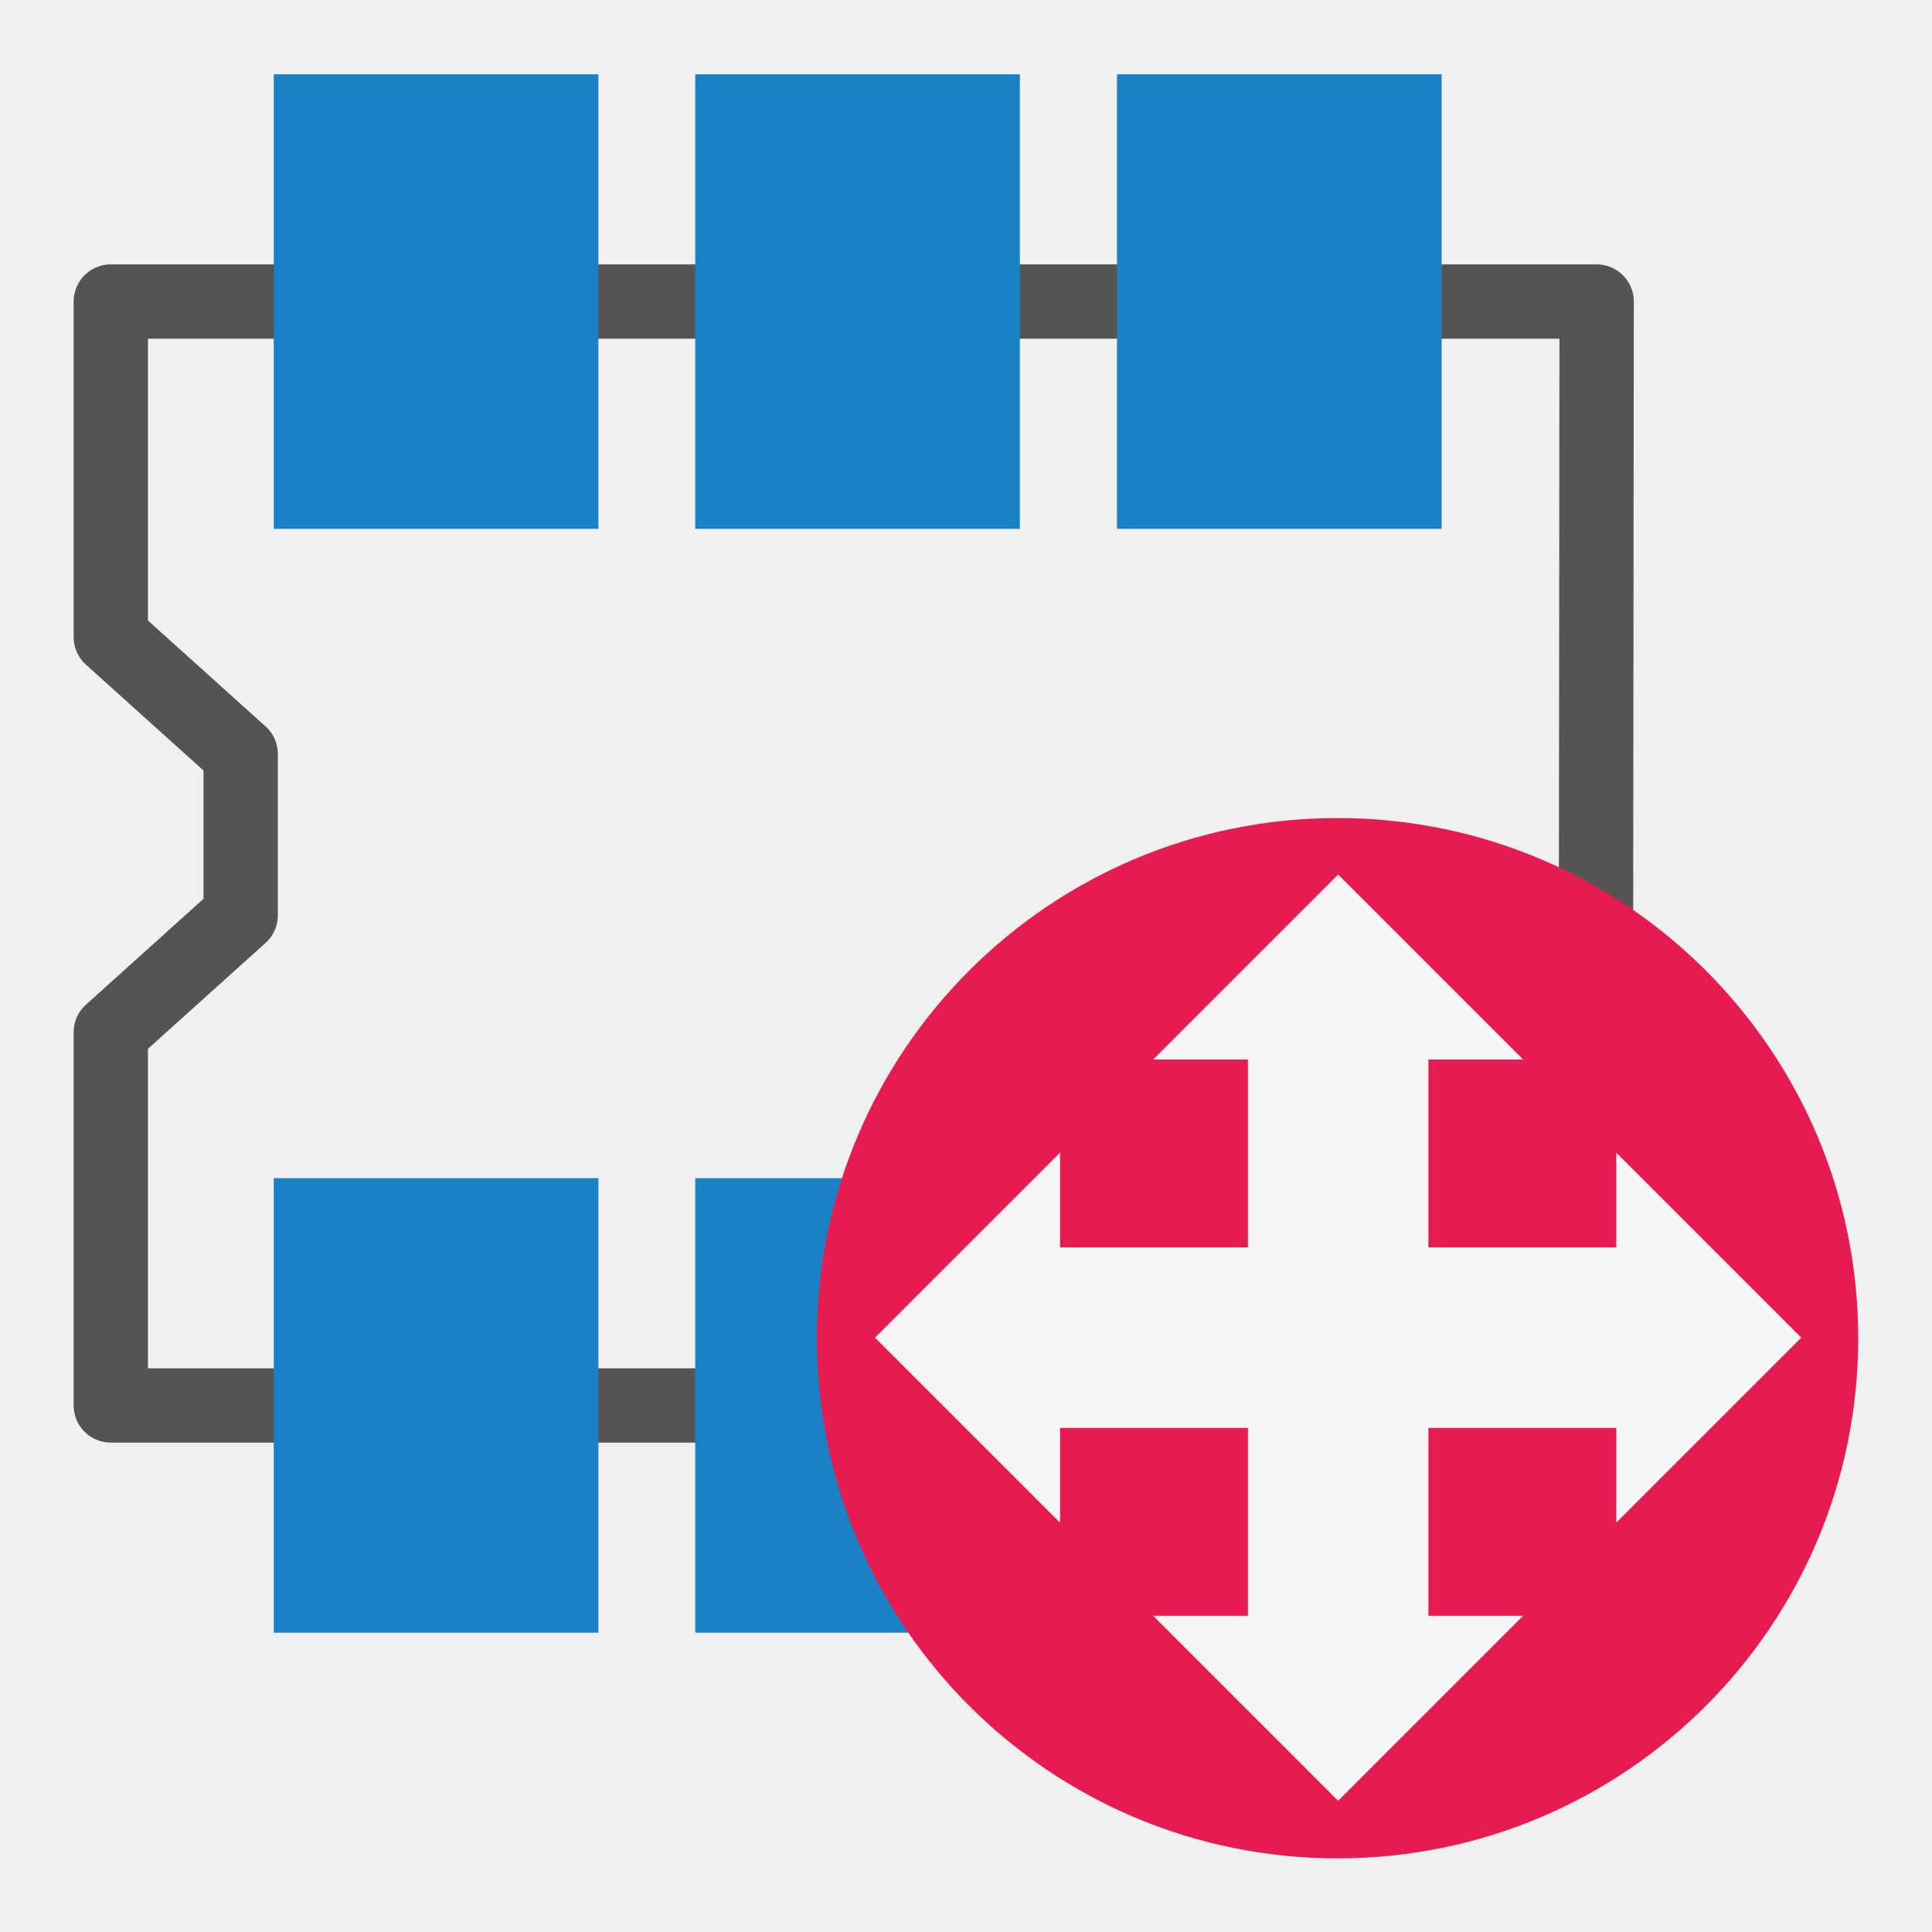
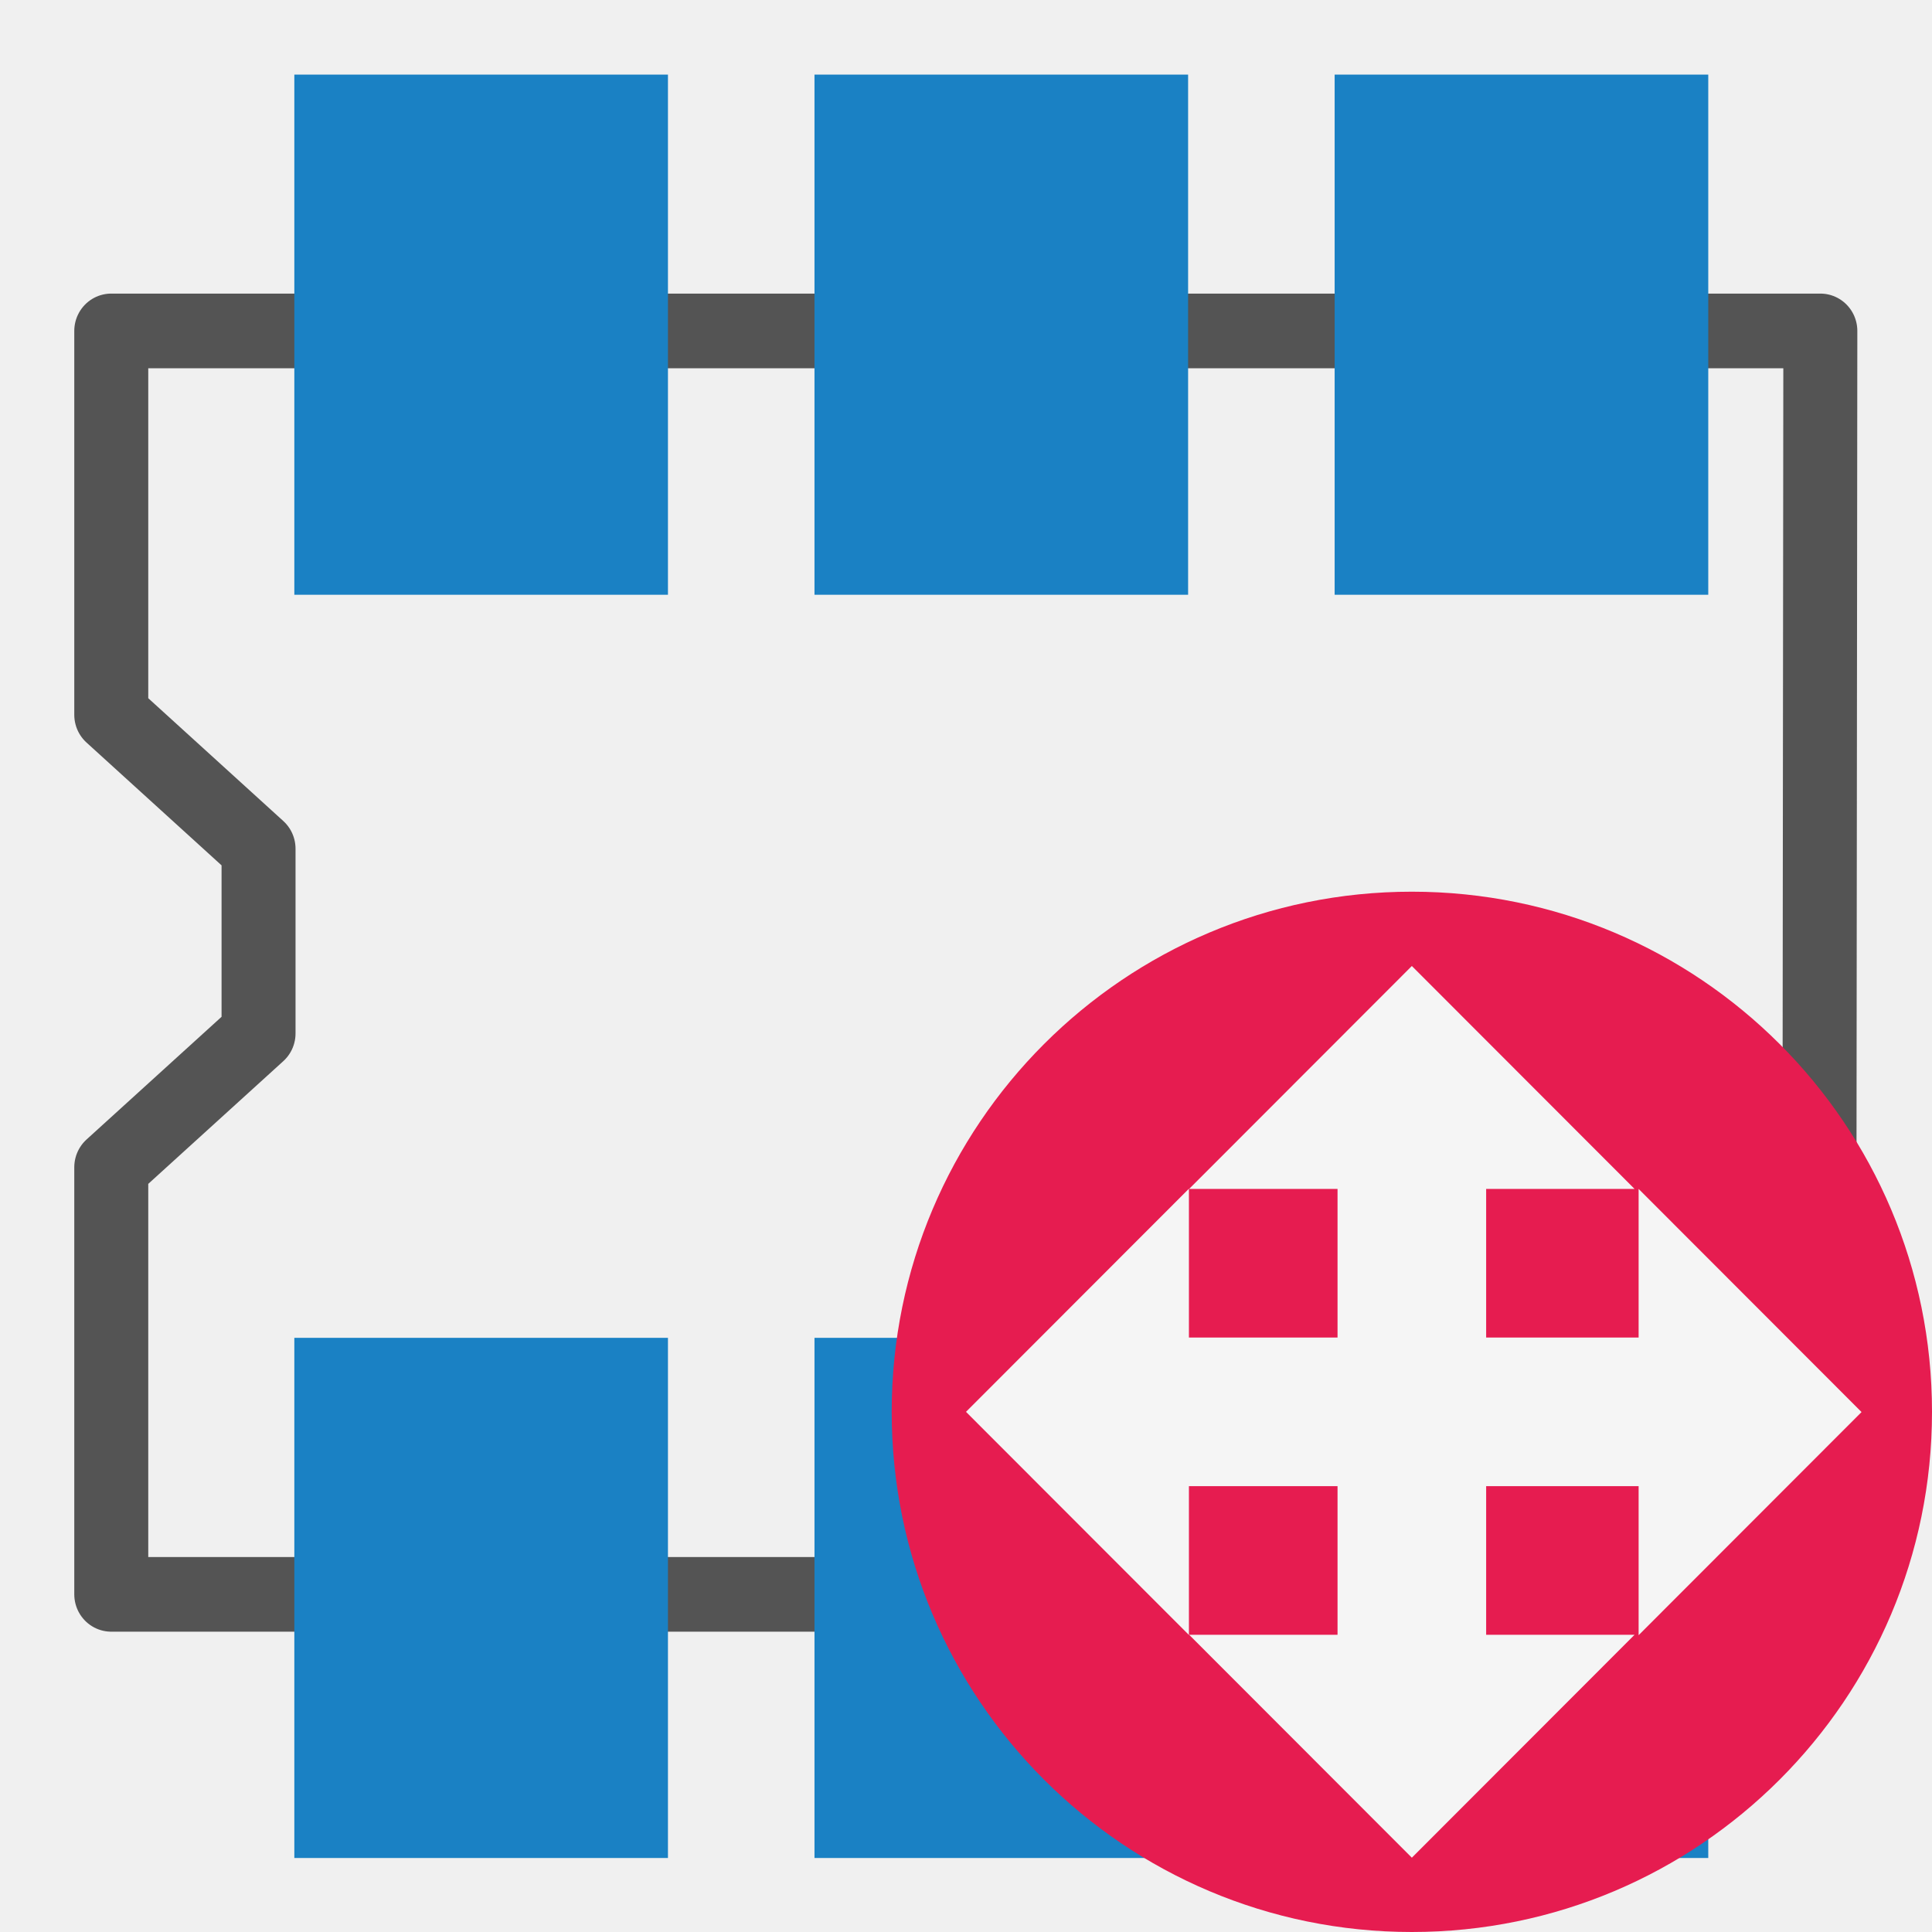
<svg xmlns="http://www.w3.org/2000/svg" id="Слой_1" data-name="Слой 1" viewBox="0 0 26 26" version="1.1">
-   <defs id="defs4">
-     <style id="style2">.cls-1{fill:none;stroke:#545454;stroke-linecap:round;stroke-linejoin:round;}.cls-2{fill:#1a81c4;}.cls-3{fill:#e61c50;}.cls-4{fill:#f5f5f5;}</style>
+   <defs id="defs5">
+     <style id="style3">.cls-1{fill:none;stroke:#545454;stroke-linecap:round;stroke-linejoin:round;}.cls-2{fill:#1a81c4;}.cls-3{fill:#e61c50;}.cls-4{fill:#fff;}</style>
  </defs>
-   <polygon class="cls-1" points="3.239 12.318 1.491 13.892 1.491 18.914 21.472 18.914 21.487 4.058 1.491 4.058 1.491 8.573 3.239 10.147 3.239 12.318" id="polygon8" />
-   <rect class="cls-2" x="15.032" y="15.855" width="4.369" height="6.117" id="rect10" />
-   <rect class="cls-2" x="3.684" y="15.855" width="4.369" height="6.117" id="rect12" />
-   <rect class="cls-2" x="9.356" y="15.855" width="4.369" height="6.117" id="rect14" />
-   <rect class="cls-2" x="15.032" y="1" width="4.369" height="6.117" id="rect16" />
-   <rect class="cls-2" x="3.684" y="1" width="4.369" height="6.117" id="rect18" />
-   <rect class="cls-2" x="9.356" y="1" width="4.369" height="6.117" id="rect20" />
-   <ellipse class="cls-3" cx="18" cy="18.009" rx="7.007" ry="7" id="ellipse22" />
-   <circle class="cls-3" cx="18" cy="18.009" r="2.1" id="circle26" />
-   <polygon class="cls-1" points="20.203,17.792 24.995,13 20.203,8.208 " id="polygon8-3" style="stroke-width:1.925;stroke:none;fill:#f5f5f5;fill-opacity:1" transform="matrix(0.5195862,0,0,0.5195862,11.25358,11.24707)" />
-   <polygon class="cls-1" points="17.792,5.797 13,1.005 8.208,5.797 " id="polygon10" style="stroke-width:1.925;fill:#f5f5f5;fill-opacity:1;stroke:none;stroke-opacity:1" transform="matrix(0.5195862,0,0,0.5195862,11.25358,11.24707)" />
-   <polygon class="cls-1" points="8.208,20.203 13,24.995 17.792,20.203 " id="polygon12" style="stroke-width:1.925;stroke:none;fill:#f5f5f5;fill-opacity:1" transform="matrix(0.5195862,0,0,0.5195862,11.25358,11.24707)" />
-   <polygon class="cls-1" points="5.797,8.208 1.005,13 5.797,17.792 " id="polygon14" style="stroke-width:1.925;stroke:none;fill:#f5f5f5;fill-opacity:1" transform="matrix(0.5195862,0,0,0.5195862,11.25358,11.24707)" />
-   <rect class="cls-1" x="16.794" y="13.995" width="2.429" height="8.013" id="rect16-6" style="stroke-width:1;fill:#f5f5f5;fill-opacity:1;stroke:none" />
-   <rect class="cls-1" x="16.787" y="-22.015" width="2.429" height="8.013" transform="rotate(90)" id="rect18-7" style="stroke-width:1;fill:#f5f5f5;fill-opacity:1;stroke:none" />
+   <polygon class="cls-1" points="21.516,18.922 21.531,4.063 1.247,4.063 1.247,8.578 2.995,10.153 2.995,12.325 1.247,13.899 1.247,18.922 " id="polygon9" transform="matrix(1.133899,0,0,1.144275,0.08337226,-0.1958747)" style="stroke-width:0.878" />
+   <rect class="cls-2" x="3.961" y="1.004" width="5.028" height="7" id="rect19" style="stroke-width:1" />
+   <rect class="cls-2" x="10.961" y="1.004" width="5.028" height="7" id="rect875" style="stroke-width:1" />
+   <rect class="cls-2" x="17.961" y="1.004" width="5.028" height="7" id="rect877" style="stroke-width:1" />
+   <rect class="cls-2" x="3.961" y="18.004" width="5.028" height="7" id="rect879" style="stroke-width:1" />
+   <rect class="cls-2" x="10.961" y="18.004" width="5.028" height="7" id="rect881" style="stroke-width:1" />
+   <rect class="cls-2" x="17.961" y="18.004" width="5.028" height="7" id="rect883" style="stroke-width:1" />
+   <circle class="cls-3" cx="19" cy="19" id="ellipse22" style="fill:#e61c50;stroke-width:1" r="7" />
+   <polygon class="cls-1" points="20.203,8.208 20.203,17.792 24.995,13 " id="polygon8-3" style="fill:#f5f5f5;fill-opacity:1;stroke:none;stroke-width:1.597;stroke-linecap:round;stroke-linejoin:round" transform="matrix(0.6260434,0,0,0.6266337,9.403863,10.85659)" />
+   <polygon class="cls-1" points="13,1.005 8.208,5.797 17.792,5.797 " id="polygon10" style="fill:#f5f5f5;fill-opacity:1;stroke:none;stroke-width:1.598;stroke-linecap:round;stroke-linejoin:round;stroke-opacity:1" transform="matrix(0.6254537,0,0,0.6260434,10.8691,12.37083)" />
+   <polygon class="cls-1" points="8.208,20.203 13,24.995 17.792,20.203 " id="polygon12" style="fill:#f5f5f5;fill-opacity:1;stroke:none;stroke-width:1.598;stroke-linecap:round;stroke-linejoin:round" transform="matrix(0.6254537,0,0,0.6260434,10.8691,9.352045)" />
+   <polygon class="cls-1" points="5.797,8.208 1.005,13 5.797,17.792 " id="polygon14" style="fill:#f5f5f5;fill-opacity:1;stroke:none;stroke-width:1.597;stroke-linecap:round;stroke-linejoin:round" transform="matrix(0.6260434,0,0,0.6266337,12.37083,10.85376)" />
+   <rect class="cls-1" x="18" y="14.987" width="2" height="8.013" id="rect16-6" style="fill:#f5f5f5;fill-opacity:1;stroke:none;stroke-width:1;stroke-linecap:round;stroke-linejoin:round" />
+   <rect class="cls-1" x="18" y="-23.011" width="2" height="8.005" transform="rotate(90)" id="rect18-7" style="fill:#f5f5f5;fill-opacity:1;stroke:none;stroke-width:1;stroke-linecap:round;stroke-linejoin:round" />
</svg>
